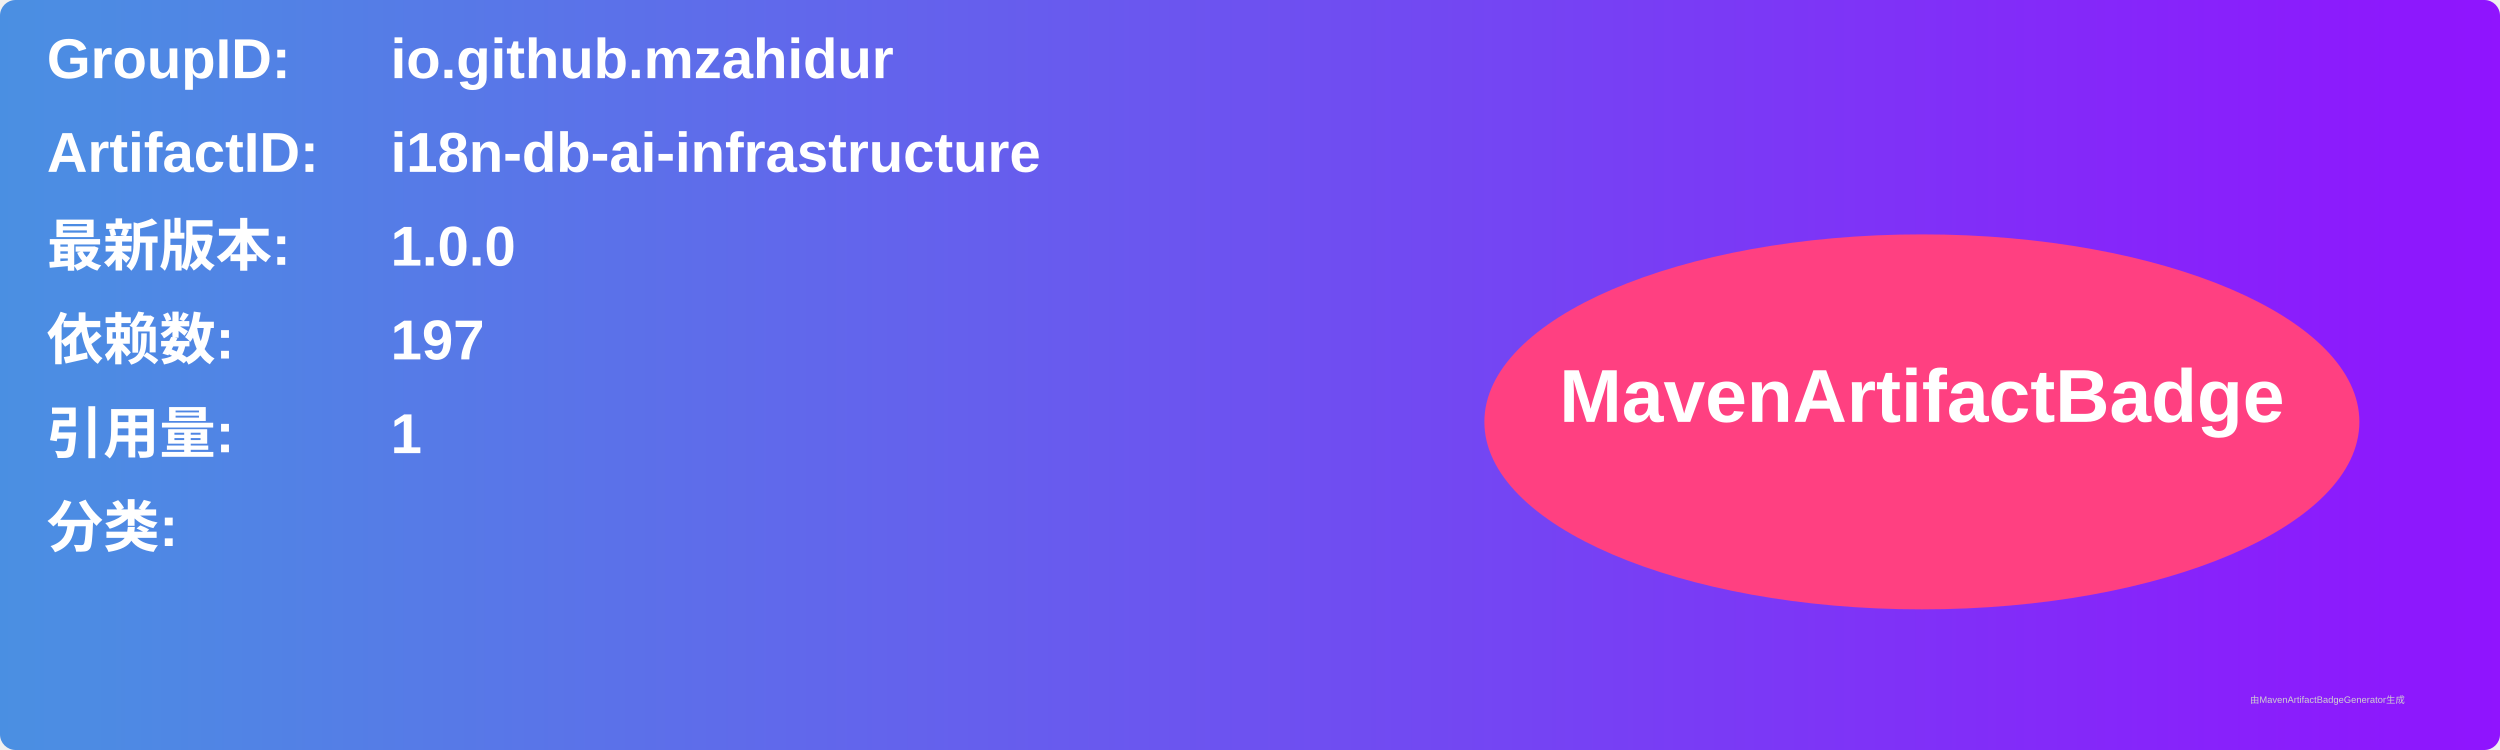
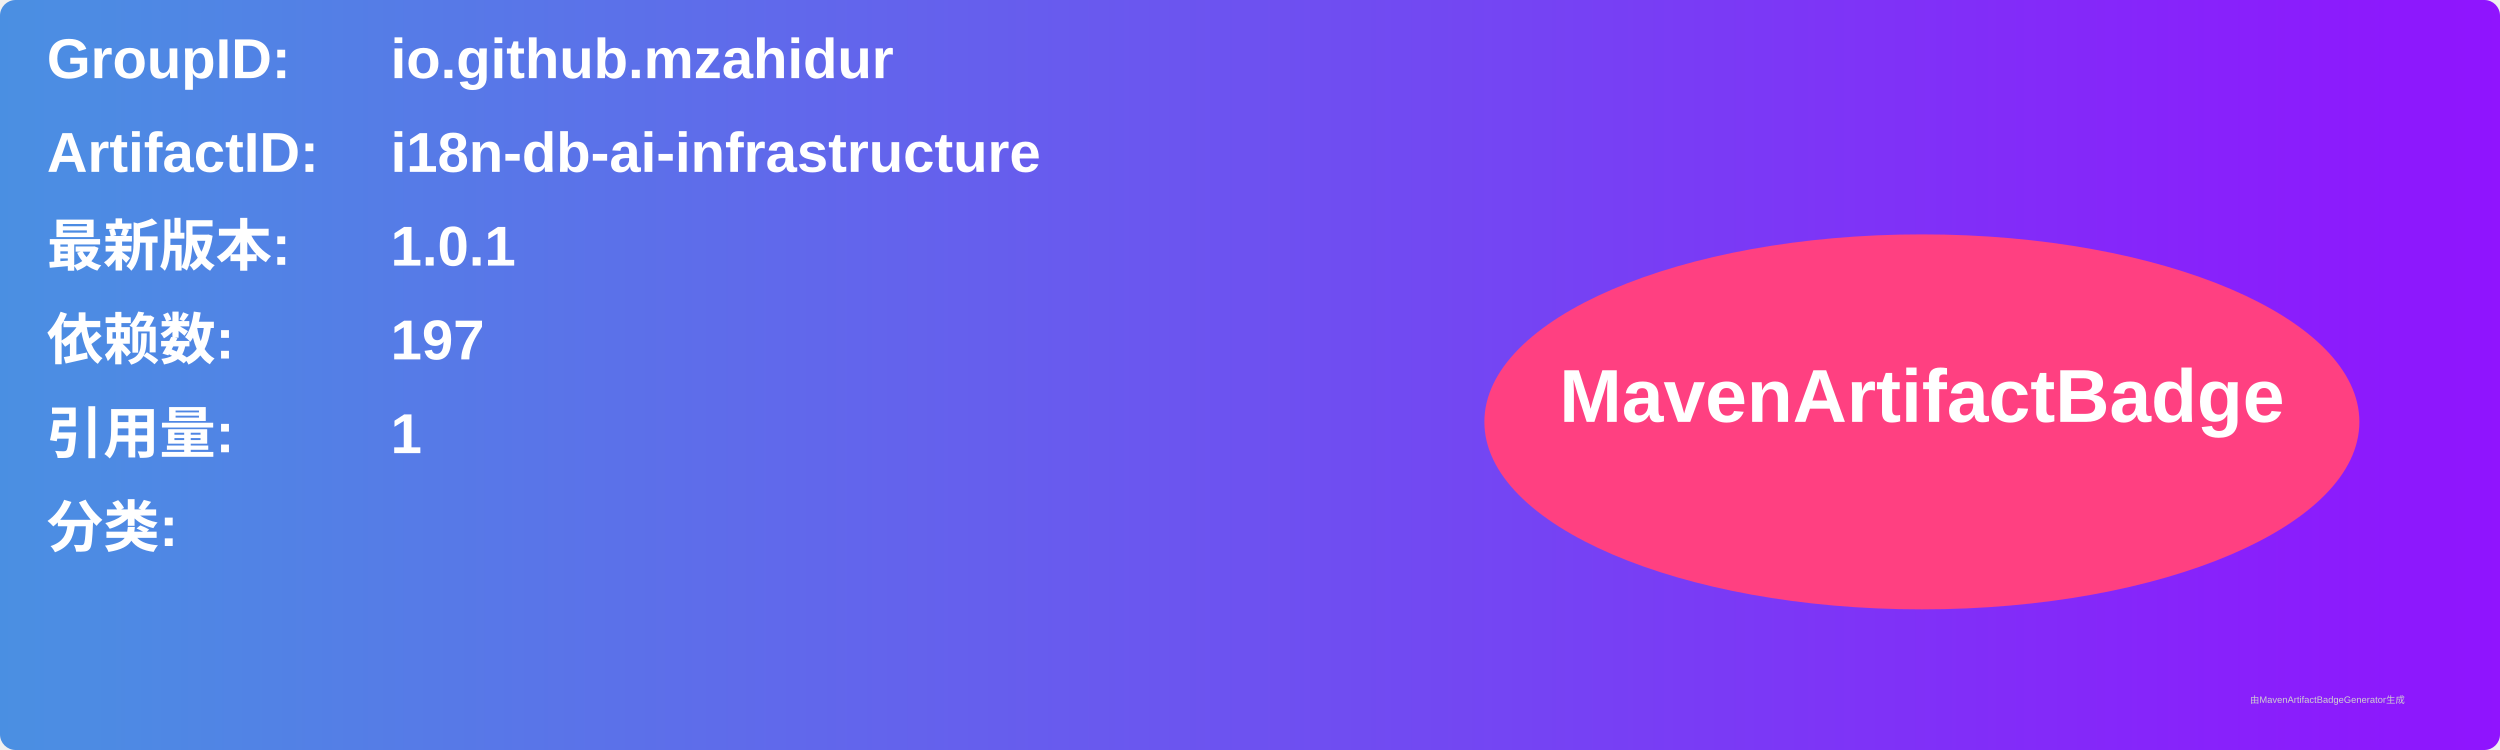
<svg xmlns="http://www.w3.org/2000/svg" width="800" height="240" viewBox="0 0 800 240">
  <linearGradient id="grad" x1="0%" y1="0%" x2="100%" y2="0%">
    <stop offset="0%" stop-color="#4a90e2" />
    <stop offset="100%" stop-color="#9013fe" />
  </linearGradient>
  <rect width="100%" height="100%" rx="5" ry="5" fill="url(#grad)" />
  <g transform="translate(15, 15)">
    <text x="0" y="10" font-family="Arial" font-size="18" fill="white" font-weight="bold" width="260">GroupID:</text>
    <text x="110" y="10" font-family="Arial" font-size="18" fill="white" font-weight="bold" width="460">io.github.mzahidur</text>
    <text x="0" y="40" font-family="Arial" font-size="18" fill="white" font-weight="bold" width="260">ArtifactID:</text>
    <text x="110" y="40" font-family="Arial" font-size="18" fill="white" font-weight="bold" width="460">i18n-db-ai-infrastructure</text>
    <text x="0" y="70" font-family="Arial" font-size="18" fill="white" font-weight="bold">最新版本:</text>
    <text x="110" y="70" font-family="Arial" font-size="18" fill="white" font-weight="bold">
-       <tspan font-weight="bold">1.0.0</tspan>
+       <tspan font-weight="bold">1.0.1</tspan>
    </text>
    <text x="0" y="100" font-family="Arial" font-size="18" fill="white" font-weight="bold">依赖数: </text>
    <text x="110" y="100" font-family="Arial" font-size="18" fill="white">
      <tspan font-weight="bold">197</tspan>
    </text>
    <text x="0" y="130" font-family="Arial" font-size="18" fill="white" font-weight="bold">引用量: </text>
    <text x="110" y="130" font-family="Arial" font-size="18" fill="white">
      <tspan font-weight="bold">1</tspan>
    </text>
    <text x="0" y="160" font-family="Arial" font-size="18" fill="white" font-weight="bold">分类:</text>
    <text x="10" y="190" font-family="Arial" font-size="10" fill="white">
      <tspan font-weight="bold" />
    </text>
    <ellipse cx="600" cy="120" rx="140" ry="60" fill="#ff4081" />
    <text x="600" y="120" text-anchor="middle" font-family="Arial" font-size="24" fill="white" font-weight="bold">MavenArtifactBadge</text>
  </g>
  <text x="720" y="225" font-family="Arial" font-size="3" fill="#d0d0d0">由MavenArtifactBadgeGenerator生成</text>
</svg>
